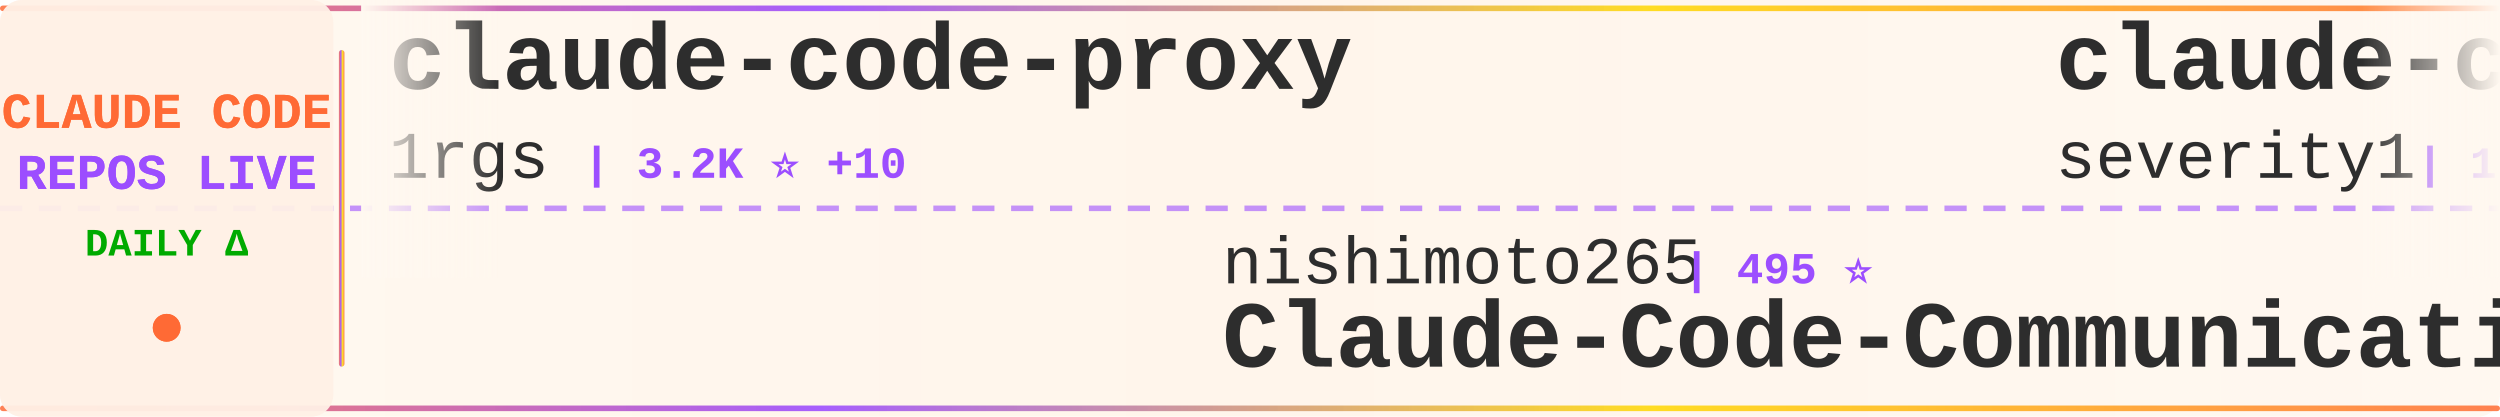
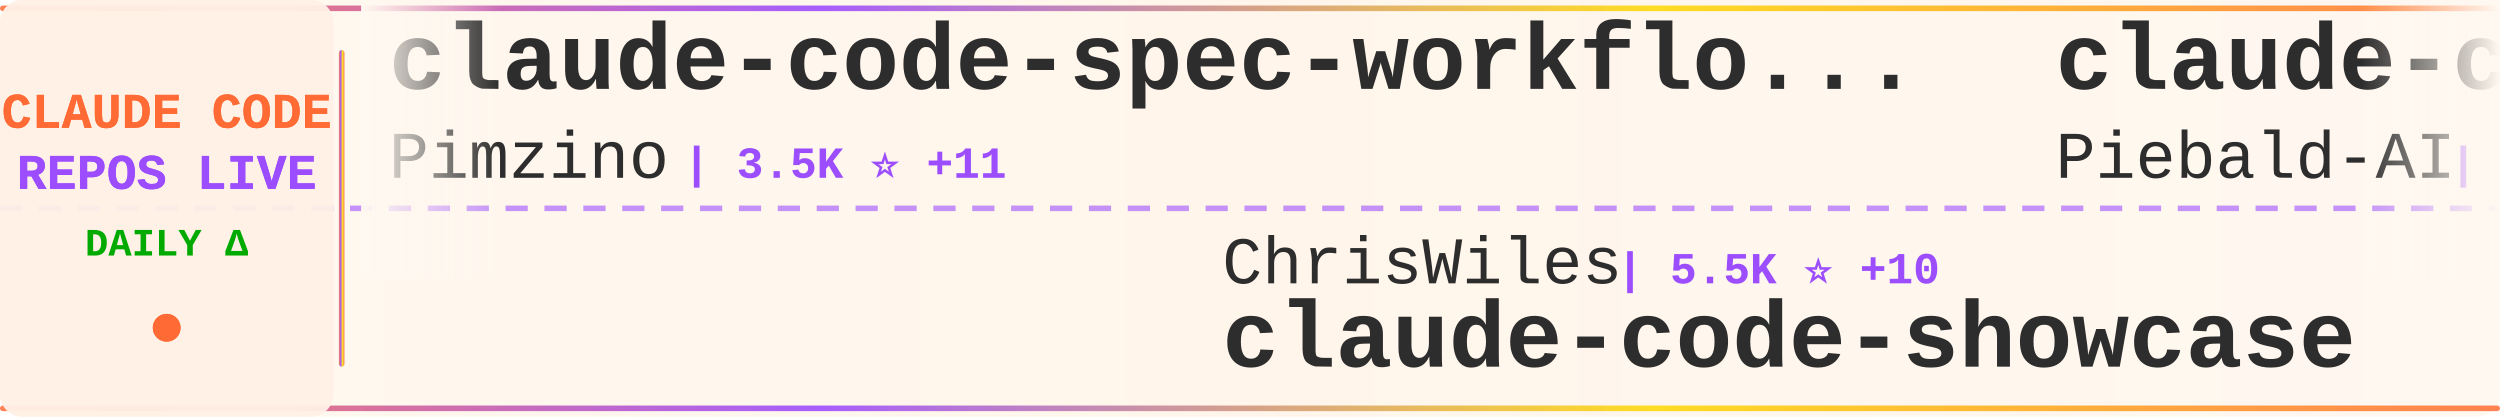
<svg xmlns="http://www.w3.org/2000/svg" width="900" height="150">
  <defs>
    <linearGradient id="tickerBg" x1="0%" y1="0%" x2="100%" y2="0%">
      <stop offset="0%" style="stop-color:#fff8f0;stop-opacity:0.98" />
      <stop offset="50%" style="stop-color:#fff5eb;stop-opacity:1" />
      <stop offset="100%" style="stop-color:#fff8f0;stop-opacity:0.98" />
    </linearGradient>
    <linearGradient id="borderGrad" x1="0%" y1="0%" x2="100%" y2="0%">
      <stop offset="0%" style="stop-color:#FF6B35;stop-opacity:0.85">
        <animate attributeName="stop-opacity" values="0.85;1;0.85" dur="2s" repeatCount="indefinite" />
      </stop>
      <stop offset="33%" style="stop-color:#9C4EFF;stop-opacity:0.9">
        <animate attributeName="stop-opacity" values="0.9;1;0.9" dur="2.2s" repeatCount="indefinite" />
      </stop>
      <stop offset="66%" style="stop-color:#FFD700;stop-opacity:0.85">
        <animate attributeName="stop-opacity" values="0.85;1;0.85" dur="1.8s" repeatCount="indefinite" />
      </stop>
      <stop offset="100%" style="stop-color:#FF6B35;stop-opacity:0.85">
        <animate attributeName="stop-opacity" values="0.85;1;0.85" dur="2s" repeatCount="indefinite" />
      </stop>
    </linearGradient>
    <filter id="textGlow">
      <feGaussianBlur stdDeviation="0.15" result="coloredBlur" />
      <feMerge>
        <feMergeNode in="coloredBlur" />
        <feMergeNode in="SourceGraphic" />
      </feMerge>
    </filter>
    <filter id="metricGlow">
      <feGaussianBlur stdDeviation="0.2" result="coloredBlur" />
      <feMerge>
        <feMergeNode in="coloredBlur" />
        <feMergeNode in="SourceGraphic" />
      </feMerge>
    </filter>
    <linearGradient id="leftFade" x1="0%" y1="0%" x2="100%" y2="0%">
      <stop offset="0%" style="stop-color:#fff8f0;stop-opacity:1" />
      <stop offset="100%" style="stop-color:#fff8f0;stop-opacity:0" />
    </linearGradient>
    <linearGradient id="rightFade" x1="0%" y1="0%" x2="100%" y2="0%">
      <stop offset="0%" style="stop-color:#fff8f0;stop-opacity:0" />
      <stop offset="100%" style="stop-color:#fff8f0;stop-opacity:1" />
    </linearGradient>
  </defs>
  <rect width="900" height="150" fill="url(#tickerBg)" rx="8" />
  <rect x="0" y="2" width="900" height="2" fill="url(#borderGrad)" rx="1" />
  <rect x="0" y="146" width="900" height="2" fill="url(#borderGrad)" rx="1" />
  <line x1="0" y1="75" x2="900" y2="75" stroke="#9C4EFF" stroke-width="2" stroke-dasharray="8 6" opacity="0.6" />
  <rect x="0" y="0" width="120" height="150" fill="#fff0e6" opacity="0.95" rx="8" />
  <text x="60" y="46" font-family="'Courier New', monospace" font-size="18" font-weight="bold" fill="#FF6B35" text-anchor="middle" filter="url(#textGlow)">
    CLAUDE CODE
  </text>
  <text x="60" y="68" font-family="'Courier New', monospace" font-size="18" font-weight="bold" fill="#9C4EFF" text-anchor="middle" filter="url(#textGlow)">
    REPOS LIVE
  </text>
  <text x="60" y="92" font-family="'Courier New', monospace" font-size="14" font-weight="bold" fill="#00aa00" text-anchor="middle">
    DAILY Δ
  </text>
  <circle cx="60" cy="118" r="5" fill="#FF6B35" filter="url(#metricGlow)">
    <animate attributeName="r" values="4;6;4" dur="1.5s" repeatCount="indefinite" />
    <animate attributeName="opacity" values="0.6;1;0.6" dur="1.5s" repeatCount="indefinite" />
  </circle>
  <rect x="122" y="18" width="2" height="114" fill="url(#borderGrad)" rx="1" />
  <clipPath id="tickerClip">
    <rect x="130" y="0" width="770" height="150" />
  </clipPath>
  <g clip-path="url(#tickerClip)">
    <g id="tickerItems">
      <animateTransform attributeName="transform" attributeType="XML" type="translate" from="0 0" to="-3000 0" dur="54s" repeatCount="indefinite" />
      <g transform="translate(0, 0)">
-         <text x="140" y="32" font-family="'Courier New', monospace" font-size="34" font-weight="bold" fill="#2d2d2d">claude-code-proxy</text>
-         <text x="140" y="64" font-family="'Courier New', monospace" font-size="24" font-weight="normal" fill="#2d2d2d" opacity="1.0">1rgs</text>
-         <text x="210" y="64" font-family="'Courier New', monospace" font-size="16" font-weight="bold" fill="#9C4EFF"> | 3.2K ⭐ +10</text>
+         <text x="140" y="32" font-family="'Courier New', monospace" font-size="34" font-weight="bold" fill="#2d2d2d">claude-code-spec-workflo...</text>
+         <text x="140" y="64" font-family="'Courier New', monospace" font-size="24" font-weight="normal" fill="#2d2d2d" opacity="1.0">Pimzino</text>
+         <text x="246" y="64" font-family="'Courier New', monospace" font-size="16" font-weight="bold" fill="#9C4EFF"> | 3.5K ⭐ +11</text>
      </g>
      <g transform="translate(300, 0)">
-         <text x="140" y="102" font-family="'Courier New', monospace" font-size="24" font-weight="normal" fill="#2d2d2d" opacity="1.0">nishimoto265</text>
-         <text x="306" y="102" font-family="'Courier New', monospace" font-size="16" font-weight="bold" fill="#9C4EFF"> | 495 ⭐</text>
-         <text x="140" y="132" font-family="'Courier New', monospace" font-size="34" font-weight="bold" fill="#2d2d2d">Claude-Code-Communicatio...</text>
+         <text x="140" y="102" font-family="'Courier New', monospace" font-size="24" font-weight="normal" fill="#2d2d2d" opacity="1.0">ChrisWiles</text>
+         <text x="282" y="102" font-family="'Courier New', monospace" font-size="16" font-weight="bold" fill="#9C4EFF"> | 5.5K ⭐ +10</text>
+         <text x="140" y="132" font-family="'Courier New', monospace" font-size="34" font-weight="bold" fill="#2d2d2d">claude-code-showcase</text>
      </g>
      <g transform="translate(600, 0)">
-         <text x="140" y="32" font-family="'Courier New', monospace" font-size="34" font-weight="bold" fill="#2d2d2d">claude-code-prompt-impro...</text>
-         <text x="140" y="64" font-family="'Courier New', monospace" font-size="24" font-weight="normal" fill="#2d2d2d" opacity="1.0">severity1</text>
-         <text x="270" y="64" font-family="'Courier New', monospace" font-size="16" font-weight="bold" fill="#9C4EFF"> | 1.3K ⭐ +5</text>
+         <text x="140" y="32" font-family="'Courier New', monospace" font-size="34" font-weight="bold" fill="#2d2d2d">claude-code-system-promp...</text>
+         <text x="140" y="64" font-family="'Courier New', monospace" font-size="24" font-weight="normal" fill="#2d2d2d" opacity="1.0">Piebald-AI</text>
+         <text x="282" y="64" font-family="'Courier New', monospace" font-size="16" font-weight="bold" fill="#9C4EFF"> | 6.0K ⭐ +69</text>
      </g>
      <g transform="translate(900, 0)">
+         <text x="140" y="102" font-family="'Courier New', monospace" font-size="24" font-weight="normal" fill="#2d2d2d" opacity="1.0">fuergaosi233</text>
+         <text x="306" y="102" font-family="'Courier New', monospace" font-size="16" font-weight="bold" fill="#9C4EFF"> | 2.2K ⭐ +4</text>
+         <text x="140" y="132" font-family="'Courier New', monospace" font-size="34" font-weight="bold" fill="#2d2d2d">claude-code-proxy</text>
+       </g>
+       <g transform="translate(1200, 0)">
+         <text x="140" y="32" font-family="'Courier New', monospace" font-size="34" font-weight="bold" fill="#2d2d2d">claude-code-router</text>
+         <text x="140" y="64" font-family="'Courier New', monospace" font-size="24" font-weight="normal" fill="#2d2d2d" opacity="1.0">musistudio</text>
+         <text x="282" y="64" font-family="'Courier New', monospace" font-size="16" font-weight="bold" fill="#9C4EFF"> | 29.8K ⭐ +75</text>
+       </g>
+       <g transform="translate(1500, 0)">
+         <text x="140" y="102" font-family="'Courier New', monospace" font-size="24" font-weight="normal" fill="#2d2d2d" opacity="1.0">VoltAgent</text>
+         <text x="270" y="102" font-family="'Courier New', monospace" font-size="16" font-weight="bold" fill="#9C4EFF"> | 14.0K ⭐ +101</text>
+         <text x="140" y="132" font-family="'Courier New', monospace" font-size="34" font-weight="bold" fill="#2d2d2d">awesome-claude-code-suba...</text>
+       </g>
+       <g transform="translate(1800, 0)">
+         <text x="140" y="32" font-family="'Courier New', monospace" font-size="34" font-weight="bold" fill="#2d2d2d">claude-code-config</text>
+         <text x="140" y="64" font-family="'Courier New', monospace" font-size="24" font-weight="normal" fill="#2d2d2d" opacity="1.0">trailofbits</text>
+         <text x="294" y="64" font-family="'Courier New', monospace" font-size="16" font-weight="bold" fill="#9C4EFF"> | 1.6K ⭐ +11</text>
+       </g>
+       <g transform="translate(2100, 0)">
+         <text x="140" y="102" font-family="'Courier New', monospace" font-size="24" font-weight="normal" fill="#2d2d2d" opacity="1.0">siteboon</text>
+         <text x="258" y="102" font-family="'Courier New', monospace" font-size="16" font-weight="bold" fill="#9C4EFF"> | 8.5K ⭐ +57</text>
+         <text x="140" y="132" font-family="'Courier New', monospace" font-size="34" font-weight="bold" fill="#2d2d2d">claudecodeui</text>
+       </g>
+       <g transform="translate(2400, 0)">
+         <text x="140" y="32" font-family="'Courier New', monospace" font-size="34" font-weight="bold" fill="#2d2d2d">claude-code-workflows</text>
+         <text x="140" y="64" font-family="'Courier New', monospace" font-size="24" font-weight="normal" fill="#2d2d2d" opacity="1.0">OneRedOak</text>
+         <text x="270" y="64" font-family="'Courier New', monospace" font-size="16" font-weight="bold" fill="#9C4EFF"> | 3.7K ⭐ +3</text>
+       </g>
+       <g transform="translate(2700, 0)">
        <text x="140" y="102" font-family="'Courier New', monospace" font-size="24" font-weight="normal" fill="#2d2d2d" opacity="1.0">qwibitai</text>
-         <text x="258" y="102" font-family="'Courier New', monospace" font-size="16" font-weight="bold" fill="#9C4EFF"> | 23.4K ⭐ +384</text>
+         <text x="258" y="102" font-family="'Courier New', monospace" font-size="16" font-weight="bold" fill="#9C4EFF"> | 23.5K ⭐ +355</text>
        <text x="140" y="132" font-family="'Courier New', monospace" font-size="34" font-weight="bold" fill="#2d2d2d">nanoclaw</text>
      </g>
-       <g transform="translate(1200, 0)">
-         <text x="140" y="32" font-family="'Courier New', monospace" font-size="34" font-weight="bold" fill="#2d2d2d">my-claude-code-setup</text>
-         <text x="140" y="64" font-family="'Courier New', monospace" font-size="24" font-weight="normal" fill="#2d2d2d" opacity="1.0">centminmod</text>
-         <text x="282" y="64" font-family="'Courier New', monospace" font-size="16" font-weight="bold" fill="#9C4EFF"> | 2.0K ⭐ +63</text>
-       </g>
-       <g transform="translate(1500, 0)">
-         <text x="140" y="102" font-family="'Courier New', monospace" font-size="24" font-weight="normal" fill="#2d2d2d" opacity="1.0">darcyegb</text>
-         <text x="258" y="102" font-family="'Courier New', monospace" font-size="16" font-weight="bold" fill="#9C4EFF"> | 595 ⭐ +2</text>
-         <text x="140" y="132" font-family="'Courier New', monospace" font-size="34" font-weight="bold" fill="#2d2d2d">ClaudeCodeAgents</text>
-       </g>
-       <g transform="translate(1800, 0)">
-         <text x="140" y="32" font-family="'Courier New', monospace" font-size="34" font-weight="bold" fill="#2d2d2d">claude-code-security-rev...</text>
-         <text x="140" y="64" font-family="'Courier New', monospace" font-size="24" font-weight="normal" fill="#2d2d2d" opacity="1.0">anthropics</text>
-         <text x="282" y="64" font-family="'Courier New', monospace" font-size="16" font-weight="bold" fill="#9C4EFF"> | 3.8K ⭐ +19</text>
-       </g>
-       <g transform="translate(2100, 0)">
-         <text x="140" y="102" font-family="'Courier New', monospace" font-size="24" font-weight="normal" fill="#2d2d2d" opacity="1.0">feiskyer</text>
-         <text x="258" y="102" font-family="'Courier New', monospace" font-size="16" font-weight="bold" fill="#9C4EFF"> | 1.3K ⭐ +2</text>
-         <text x="140" y="132" font-family="'Courier New', monospace" font-size="34" font-weight="bold" fill="#2d2d2d">claude-code-settings</text>
-       </g>
-       <g transform="translate(2400, 0)">
-         <text x="140" y="32" font-family="'Courier New', monospace" font-size="34" font-weight="bold" fill="#2d2d2d">claude-code-infrastructu...</text>
-         <text x="140" y="64" font-family="'Courier New', monospace" font-size="24" font-weight="normal" fill="#2d2d2d" opacity="1.0">diet103</text>
-         <text x="246" y="64" font-family="'Courier New', monospace" font-size="16" font-weight="bold" fill="#9C4EFF"> | 9.3K ⭐ +7</text>
-       </g>
-       <g transform="translate(2700, 0)">
-         <text x="140" y="102" font-family="'Courier New', monospace" font-size="24" font-weight="normal" fill="#2d2d2d" opacity="1.0">kn1026</text>
-         <text x="234" y="102" font-family="'Courier New', monospace" font-size="16" font-weight="bold" fill="#9C4EFF"> | 705 ⭐</text>
-         <text x="140" y="132" font-family="'Courier New', monospace" font-size="34" font-weight="bold" fill="#2d2d2d">cc</text>
-       </g>
      <g transform="translate(3000, 0)">
-         <text x="140" y="32" font-family="'Courier New', monospace" font-size="34" font-weight="bold" fill="#2d2d2d">claude-code-proxy</text>
-         <text x="140" y="64" font-family="'Courier New', monospace" font-size="24" font-weight="normal" fill="#2d2d2d" opacity="1.0">1rgs</text>
-         <text x="210" y="64" font-family="'Courier New', monospace" font-size="16" font-weight="bold" fill="#9C4EFF"> | 3.2K ⭐ +10</text>
+         <text x="140" y="32" font-family="'Courier New', monospace" font-size="34" font-weight="bold" fill="#2d2d2d">claude-code-spec-workflo...</text>
+         <text x="140" y="64" font-family="'Courier New', monospace" font-size="24" font-weight="normal" fill="#2d2d2d" opacity="1.0">Pimzino</text>
+         <text x="246" y="64" font-family="'Courier New', monospace" font-size="16" font-weight="bold" fill="#9C4EFF"> | 3.5K ⭐ +11</text>
      </g>
      <g transform="translate(3300, 0)">
-         <text x="140" y="102" font-family="'Courier New', monospace" font-size="24" font-weight="normal" fill="#2d2d2d" opacity="1.0">nishimoto265</text>
-         <text x="306" y="102" font-family="'Courier New', monospace" font-size="16" font-weight="bold" fill="#9C4EFF"> | 495 ⭐</text>
-         <text x="140" y="132" font-family="'Courier New', monospace" font-size="34" font-weight="bold" fill="#2d2d2d">Claude-Code-Communicatio...</text>
+         <text x="140" y="102" font-family="'Courier New', monospace" font-size="24" font-weight="normal" fill="#2d2d2d" opacity="1.0">ChrisWiles</text>
+         <text x="282" y="102" font-family="'Courier New', monospace" font-size="16" font-weight="bold" fill="#9C4EFF"> | 5.5K ⭐ +10</text>
+         <text x="140" y="132" font-family="'Courier New', monospace" font-size="34" font-weight="bold" fill="#2d2d2d">claude-code-showcase</text>
      </g>
      <g transform="translate(3600, 0)">
-         <text x="140" y="32" font-family="'Courier New', monospace" font-size="34" font-weight="bold" fill="#2d2d2d">claude-code-prompt-impro...</text>
-         <text x="140" y="64" font-family="'Courier New', monospace" font-size="24" font-weight="normal" fill="#2d2d2d" opacity="1.0">severity1</text>
-         <text x="270" y="64" font-family="'Courier New', monospace" font-size="16" font-weight="bold" fill="#9C4EFF"> | 1.3K ⭐ +5</text>
+         <text x="140" y="32" font-family="'Courier New', monospace" font-size="34" font-weight="bold" fill="#2d2d2d">claude-code-system-promp...</text>
+         <text x="140" y="64" font-family="'Courier New', monospace" font-size="24" font-weight="normal" fill="#2d2d2d" opacity="1.0">Piebald-AI</text>
+         <text x="282" y="64" font-family="'Courier New', monospace" font-size="16" font-weight="bold" fill="#9C4EFF"> | 6.0K ⭐ +69</text>
      </g>
      <g transform="translate(3900, 0)">
-         <text x="140" y="102" font-family="'Courier New', monospace" font-size="24" font-weight="normal" fill="#2d2d2d" opacity="1.0">qwibitai</text>
-         <text x="258" y="102" font-family="'Courier New', monospace" font-size="16" font-weight="bold" fill="#9C4EFF"> | 23.4K ⭐ +384</text>
-         <text x="140" y="132" font-family="'Courier New', monospace" font-size="34" font-weight="bold" fill="#2d2d2d">nanoclaw</text>
+         <text x="140" y="102" font-family="'Courier New', monospace" font-size="24" font-weight="normal" fill="#2d2d2d" opacity="1.0">fuergaosi233</text>
+         <text x="306" y="102" font-family="'Courier New', monospace" font-size="16" font-weight="bold" fill="#9C4EFF"> | 2.2K ⭐ +4</text>
+         <text x="140" y="132" font-family="'Courier New', monospace" font-size="34" font-weight="bold" fill="#2d2d2d">claude-code-proxy</text>
      </g>
    </g>
  </g>
  <rect x="130" y="0" width="50" height="100" fill="url(#leftFade)" />
  <rect x="850" y="0" width="50" height="100" fill="url(#rightFade)" />
</svg>
